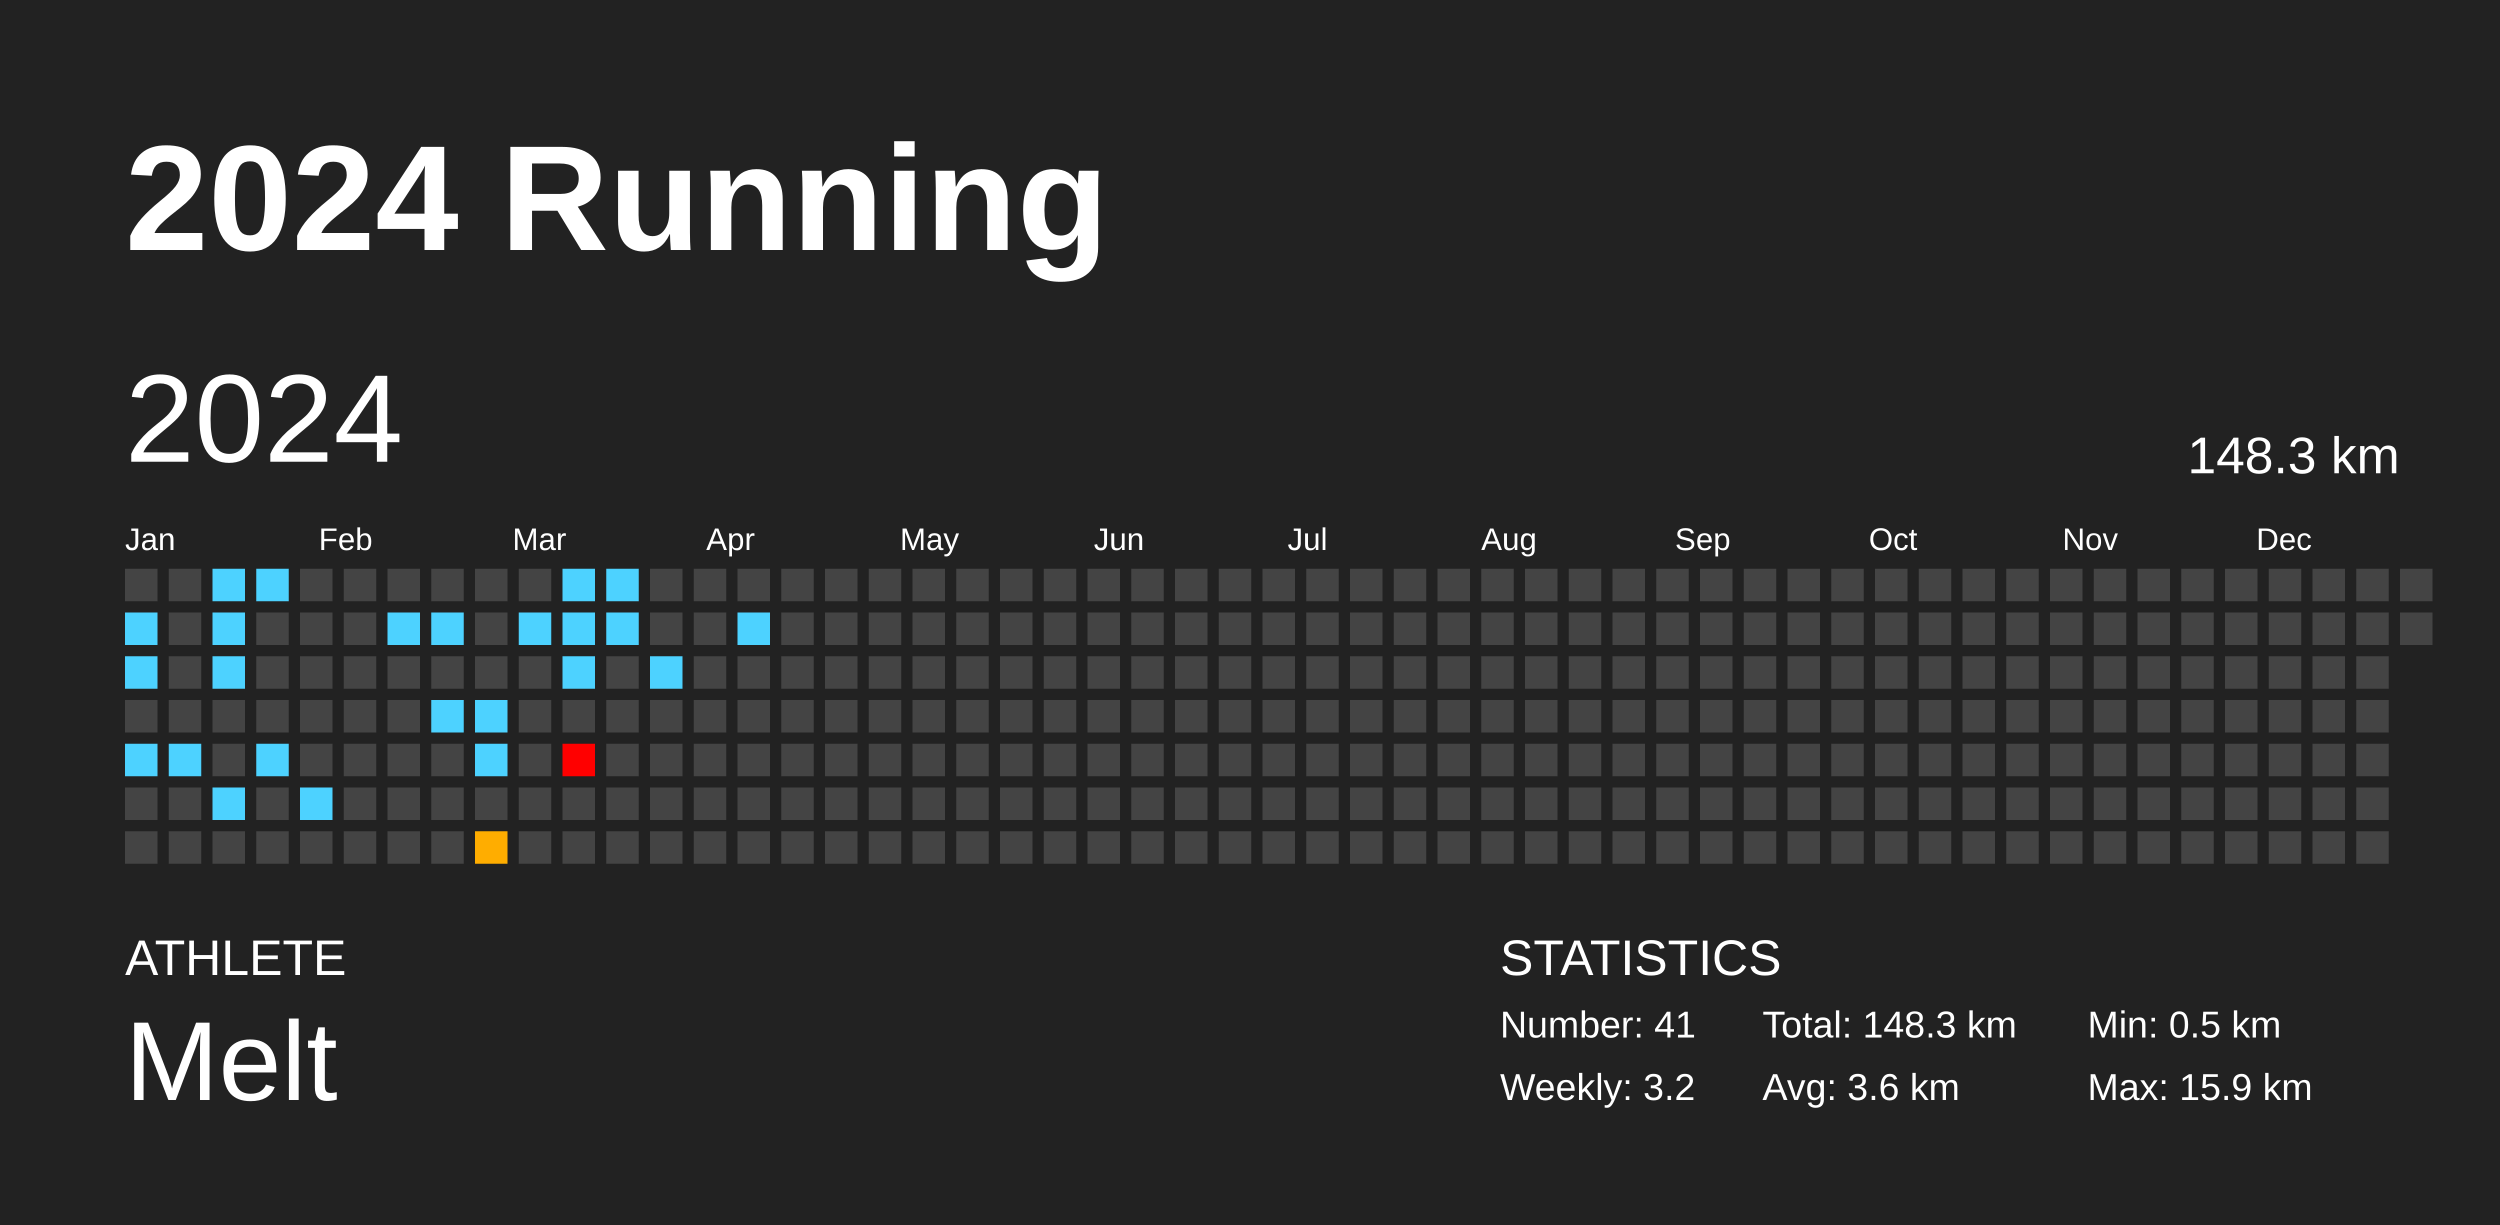
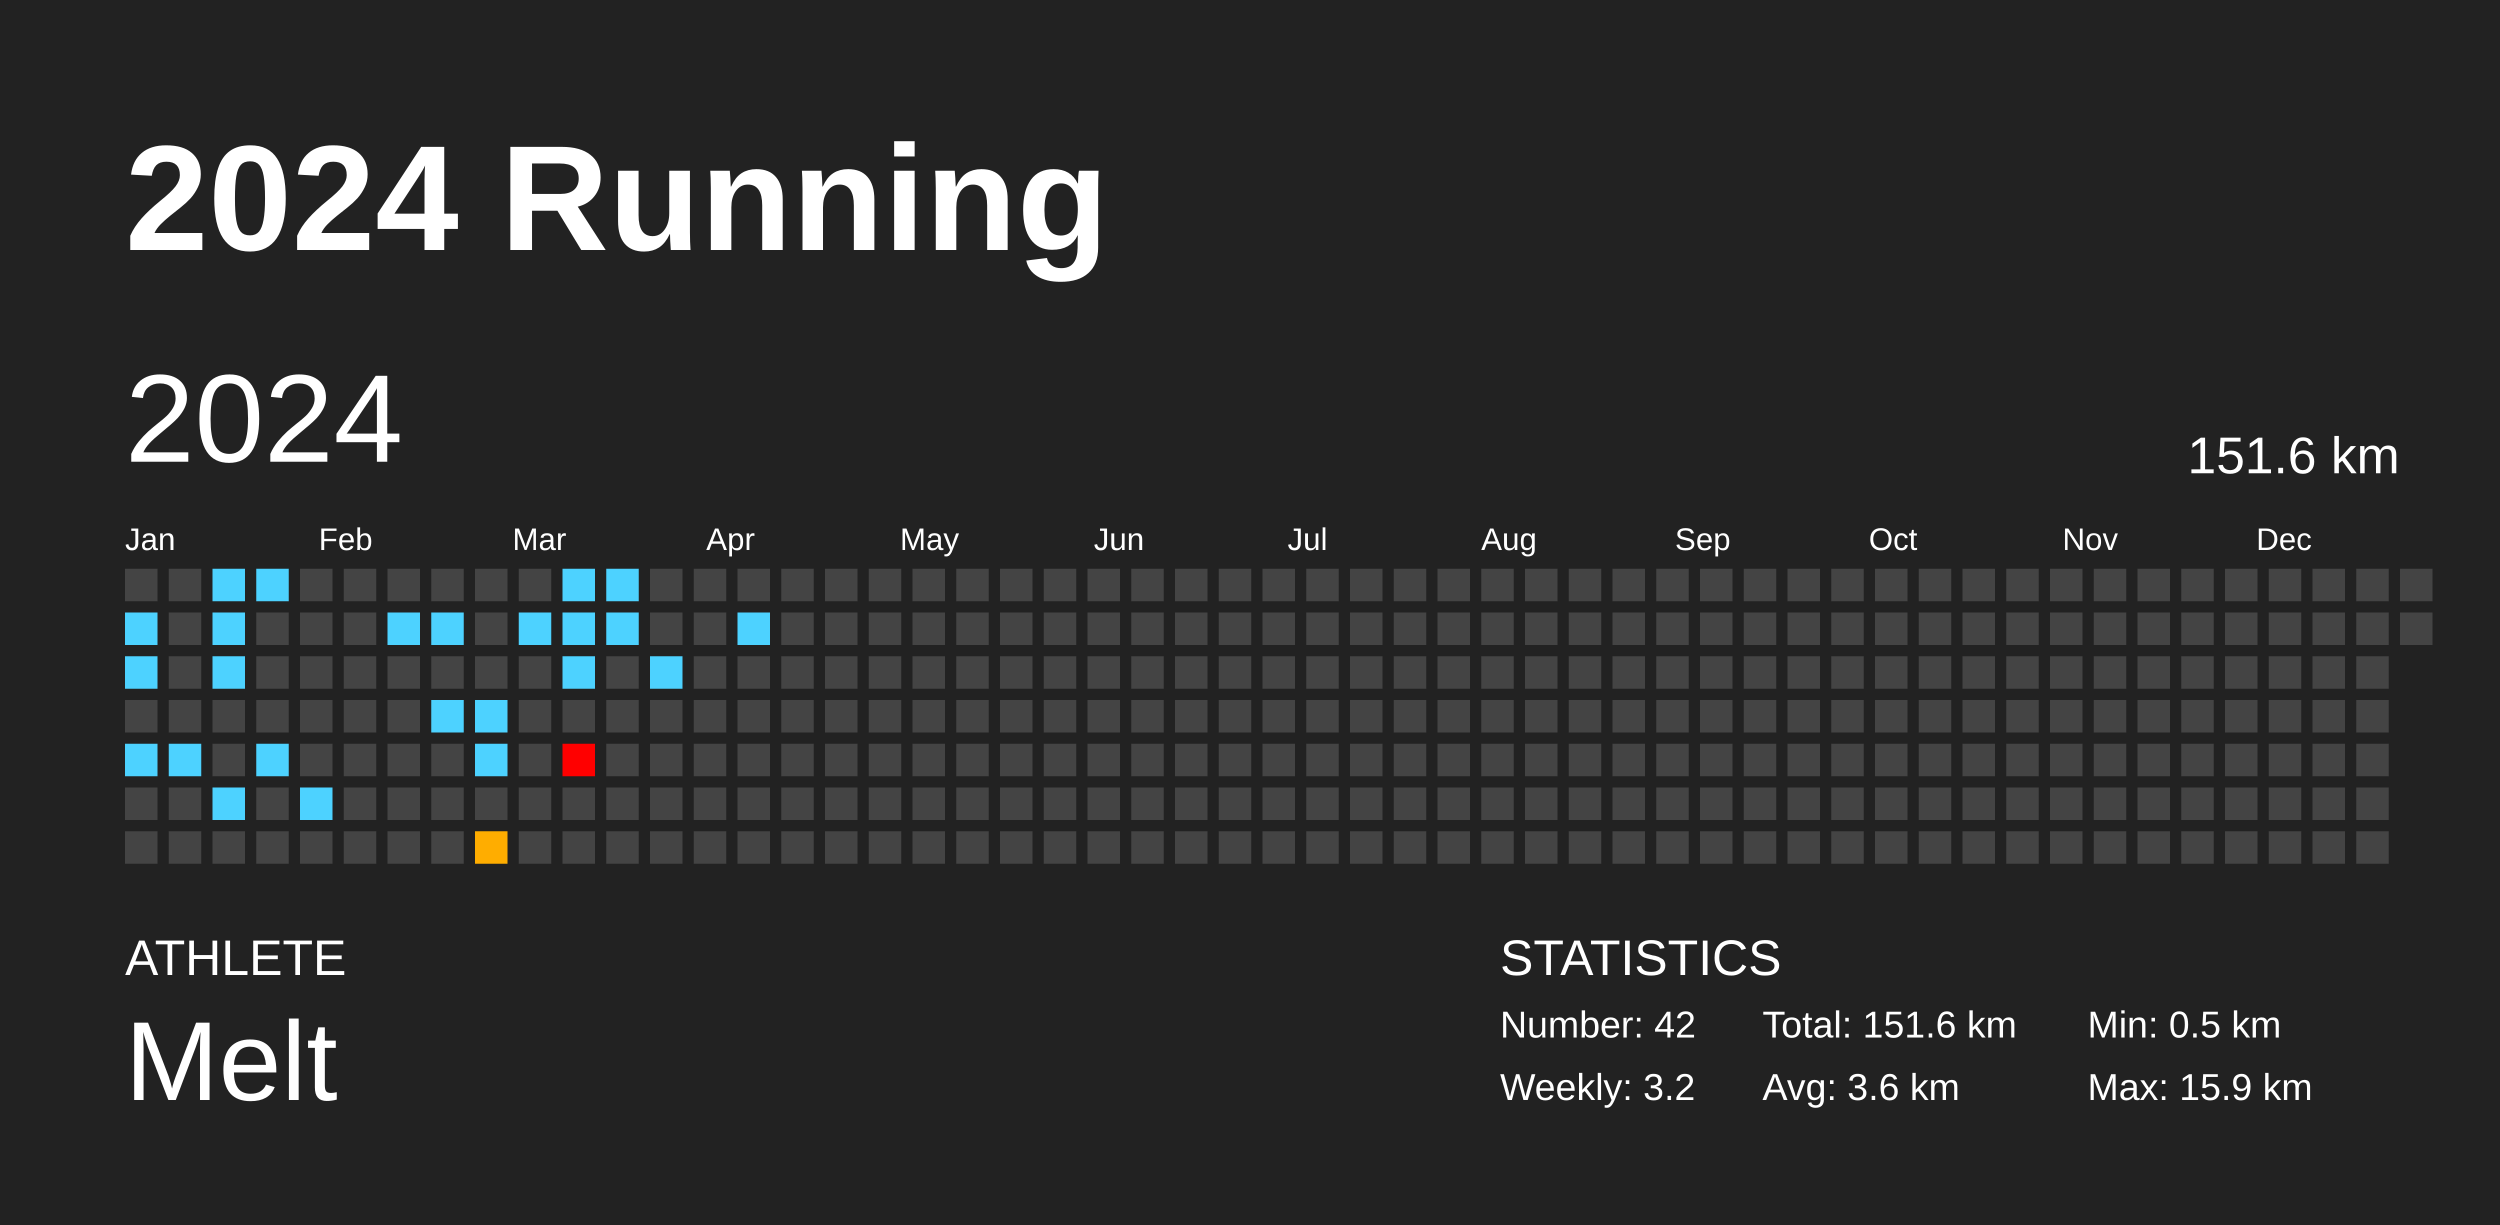
<svg xmlns="http://www.w3.org/2000/svg" baseProfile="full" height="98mm" version="1.1" viewBox="0,0,200,98" width="200mm">
  <defs />
  <rect fill="#222222" height="98" width="200" x="0" y="0" />
  <text fill="#FFFFFF" style="font-size:12px; font-family:Arial; font-weight:bold;" x="10" y="20">2024 Running</text>
  <text fill="#FFFFFF" style="font-size:4px; font-family:Arial" x="10" y="78">ATHLETE</text>
  <text fill="#FFFFFF" style="font-size:9px; font-family:Arial" x="10" y="88">Melt</text>
  <text fill="#FFFFFF" style="font-size:4px; font-family:Arial" x="120" y="78">STATISTICS</text>
-   <text fill="#FFFFFF" style="font-size:3px; font-family:Arial" x="120" y="83">Number: 41</text>
+   <text fill="#FFFFFF" style="font-size:3px; font-family:Arial" x="120" y="83">Number: 42</text>
  <text fill="#FFFFFF" style="font-size:3px; font-family:Arial" x="120" y="88">Weekly: 3.2</text>
-   <text fill="#FFFFFF" style="font-size:3px; font-family:Arial" x="141" y="83">Total: 148.3 km</text>
+   <text fill="#FFFFFF" style="font-size:3px; font-family:Arial" x="141" y="83">Total: 151.6 km</text>
  <text fill="#FFFFFF" style="font-size:3px; font-family:Arial" x="141" y="88">Avg: 3.6 km</text>
  <text fill="#FFFFFF" style="font-size:3px; font-family:Arial" x="167" y="83">Min: 0.5 km</text>
  <text fill="#FFFFFF" style="font-size:3px; font-family:Arial" x="167" y="88">Max: 15.9 km</text>
  <text dominant-baseline="hanging" fill="#FFFFFF" style="font-size:10.0px; font-family:Arial;" x="10" y="30">2024</text>
-   <text dominant-baseline="hanging" fill="#FFFFFF" style="font-size:4.125px; font-family:Arial;" x="175" y="35">148.3 km</text>
+   <text dominant-baseline="hanging" fill="#FFFFFF" style="font-size:4.125px; font-family:Arial;" x="175" y="35">151.6 km</text>
  <text fill="#FFFFFF" style="font-size:2.5px; font-family:Arial" x="10.0" y="44">Jan</text>
  <text fill="#FFFFFF" style="font-size:2.5px; font-family:Arial" x="25.5" y="44">Feb</text>
  <text fill="#FFFFFF" style="font-size:2.5px; font-family:Arial" x="41.0" y="44">Mar</text>
  <text fill="#FFFFFF" style="font-size:2.5px; font-family:Arial" x="56.5" y="44">Apr</text>
  <text fill="#FFFFFF" style="font-size:2.5px; font-family:Arial" x="72.0" y="44">May</text>
  <text fill="#FFFFFF" style="font-size:2.5px; font-family:Arial" x="87.5" y="44">Jun</text>
  <text fill="#FFFFFF" style="font-size:2.5px; font-family:Arial" x="103.0" y="44">Jul</text>
  <text fill="#FFFFFF" style="font-size:2.5px; font-family:Arial" x="118.5" y="44">Aug</text>
  <text fill="#FFFFFF" style="font-size:2.5px; font-family:Arial" x="134.0" y="44">Sep</text>
  <text fill="#FFFFFF" style="font-size:2.5px; font-family:Arial" x="149.5" y="44">Oct</text>
  <text fill="#FFFFFF" style="font-size:2.5px; font-family:Arial" x="165.0" y="44">Nov</text>
  <text fill="#FFFFFF" style="font-size:2.5px; font-family:Arial" x="180.5" y="44">Dec</text>
  <rect fill="#444444" height="2.6" width="2.6" x="10.0" y="45.5" />
  <rect fill="#4dd2ff" height="2.6" width="2.6" x="10.0" y="49.0" />
  <rect fill="#4dd2ff" height="2.6" width="2.6" x="10.0" y="52.5" />
  <rect fill="#444444" height="2.6" width="2.6" x="10.0" y="56.0" />
  <rect fill="#4dd2ff" height="2.6" width="2.6" x="10.0" y="59.5" />
  <rect fill="#444444" height="2.6" width="2.6" x="10.0" y="63.0" />
  <rect fill="#444444" height="2.6" width="2.6" x="10.0" y="66.5" />
  <rect fill="#444444" height="2.6" width="2.6" x="13.5" y="45.5" />
  <rect fill="#444444" height="2.6" width="2.6" x="13.5" y="49.0" />
  <rect fill="#444444" height="2.6" width="2.6" x="13.5" y="52.5" />
  <rect fill="#444444" height="2.6" width="2.6" x="13.5" y="56.0" />
  <rect fill="#4dd2ff" height="2.6" width="2.6" x="13.5" y="59.5" />
  <rect fill="#444444" height="2.6" width="2.6" x="13.5" y="63.0" />
  <rect fill="#444444" height="2.6" width="2.6" x="13.5" y="66.5" />
  <rect fill="#4dd2ff" height="2.6" width="2.6" x="17.0" y="45.5" />
  <rect fill="#4dd2ff" height="2.6" width="2.6" x="17.0" y="49.0" />
  <rect fill="#4dd2ff" height="2.6" width="2.6" x="17.0" y="52.5" />
  <rect fill="#444444" height="2.6" width="2.6" x="17.0" y="56.0" />
  <rect fill="#444444" height="2.6" width="2.6" x="17.0" y="59.5" />
  <rect fill="#4dd2ff" height="2.6" width="2.6" x="17.0" y="63.0" />
  <rect fill="#444444" height="2.6" width="2.6" x="17.0" y="66.5" />
  <rect fill="#4dd2ff" height="2.6" width="2.6" x="20.5" y="45.5" />
  <rect fill="#444444" height="2.6" width="2.6" x="20.5" y="49.0" />
  <rect fill="#444444" height="2.6" width="2.6" x="20.5" y="52.5" />
  <rect fill="#444444" height="2.6" width="2.6" x="20.5" y="56.0" />
  <rect fill="#4dd2ff" height="2.6" width="2.6" x="20.5" y="59.5" />
  <rect fill="#444444" height="2.6" width="2.6" x="20.5" y="63.0" />
  <rect fill="#444444" height="2.6" width="2.6" x="20.5" y="66.5" />
  <rect fill="#444444" height="2.6" width="2.6" x="24.0" y="45.5" />
  <rect fill="#444444" height="2.6" width="2.6" x="24.0" y="49.0" />
  <rect fill="#444444" height="2.6" width="2.6" x="24.0" y="52.5" />
  <rect fill="#444444" height="2.6" width="2.6" x="24.0" y="56.0" />
  <rect fill="#444444" height="2.6" width="2.6" x="24.0" y="59.5" />
  <rect fill="#4dd2ff" height="2.6" width="2.6" x="24.0" y="63.0" />
  <rect fill="#444444" height="2.6" width="2.6" x="24.0" y="66.5" />
  <rect fill="#444444" height="2.6" width="2.6" x="27.5" y="45.5" />
  <rect fill="#444444" height="2.6" width="2.6" x="27.5" y="49.0" />
  <rect fill="#444444" height="2.6" width="2.6" x="27.5" y="52.5" />
  <rect fill="#444444" height="2.6" width="2.6" x="27.5" y="56.0" />
  <rect fill="#444444" height="2.6" width="2.6" x="27.5" y="59.5" />
  <rect fill="#444444" height="2.6" width="2.6" x="27.5" y="63.0" />
  <rect fill="#444444" height="2.6" width="2.6" x="27.5" y="66.5" />
  <rect fill="#444444" height="2.6" width="2.6" x="31.0" y="45.5" />
  <rect fill="#4dd2ff" height="2.6" width="2.6" x="31.0" y="49.0" />
  <rect fill="#444444" height="2.6" width="2.6" x="31.0" y="52.5" />
  <rect fill="#444444" height="2.6" width="2.6" x="31.0" y="56.0" />
  <rect fill="#444444" height="2.6" width="2.6" x="31.0" y="59.5" />
  <rect fill="#444444" height="2.6" width="2.6" x="31.0" y="63.0" />
  <rect fill="#444444" height="2.6" width="2.6" x="31.0" y="66.5" />
  <rect fill="#444444" height="2.6" width="2.6" x="34.5" y="45.5" />
  <rect fill="#4dd2ff" height="2.6" width="2.6" x="34.5" y="49.0" />
  <rect fill="#444444" height="2.6" width="2.6" x="34.5" y="52.5" />
  <rect fill="#4dd2ff" height="2.6" width="2.6" x="34.5" y="56.0" />
  <rect fill="#444444" height="2.6" width="2.6" x="34.5" y="59.5" />
  <rect fill="#444444" height="2.6" width="2.6" x="34.5" y="63.0" />
  <rect fill="#444444" height="2.6" width="2.6" x="34.5" y="66.5" />
  <rect fill="#444444" height="2.6" width="2.6" x="38.0" y="45.5" />
  <rect fill="#444444" height="2.6" width="2.6" x="38.0" y="49.0" />
  <rect fill="#444444" height="2.6" width="2.6" x="38.0" y="52.5" />
  <rect fill="#4dd2ff" height="2.6" width="2.6" x="38.0" y="56.0" />
  <rect fill="#4dd2ff" height="2.6" width="2.6" x="38.0" y="59.5" />
  <rect fill="#444444" height="2.6" width="2.6" x="38.0" y="63.0" />
  <rect fill="#ffad00" height="2.6" width="2.6" x="38.0" y="66.5" />
  <rect fill="#444444" height="2.6" width="2.6" x="41.5" y="45.5" />
  <rect fill="#4dd2ff" height="2.6" width="2.6" x="41.5" y="49.0" />
  <rect fill="#444444" height="2.6" width="2.6" x="41.5" y="52.5" />
  <rect fill="#444444" height="2.6" width="2.6" x="41.5" y="56.0" />
  <rect fill="#444444" height="2.6" width="2.6" x="41.5" y="59.5" />
  <rect fill="#444444" height="2.6" width="2.6" x="41.5" y="63.0" />
  <rect fill="#444444" height="2.6" width="2.6" x="41.5" y="66.5" />
  <rect fill="#4dd2ff" height="2.6" width="2.6" x="45.0" y="45.5" />
  <rect fill="#4dd2ff" height="2.6" width="2.6" x="45.0" y="49.0" />
  <rect fill="#4dd2ff" height="2.6" width="2.6" x="45.0" y="52.5" />
  <rect fill="#444444" height="2.6" width="2.6" x="45.0" y="56.0" />
  <rect fill="red" height="2.6" width="2.6" x="45.0" y="59.5" />
  <rect fill="#444444" height="2.6" width="2.6" x="45.0" y="63.0" />
  <rect fill="#444444" height="2.6" width="2.6" x="45.0" y="66.5" />
  <rect fill="#4dd2ff" height="2.6" width="2.6" x="48.5" y="45.5" />
  <rect fill="#4dd2ff" height="2.6" width="2.6" x="48.5" y="49.0" />
  <rect fill="#444444" height="2.6" width="2.6" x="48.5" y="52.5" />
  <rect fill="#444444" height="2.6" width="2.6" x="48.5" y="56.0" />
  <rect fill="#444444" height="2.6" width="2.6" x="48.5" y="59.5" />
  <rect fill="#444444" height="2.6" width="2.6" x="48.5" y="63.0" />
  <rect fill="#444444" height="2.6" width="2.6" x="48.5" y="66.5" />
  <rect fill="#444444" height="2.6" width="2.6" x="52.0" y="45.5" />
  <rect fill="#444444" height="2.6" width="2.6" x="52.0" y="49.0" />
  <rect fill="#4dd2ff" height="2.6" width="2.6" x="52.0" y="52.5" />
  <rect fill="#444444" height="2.6" width="2.6" x="52.0" y="56.0" />
  <rect fill="#444444" height="2.6" width="2.6" x="52.0" y="59.5" />
  <rect fill="#444444" height="2.6" width="2.6" x="52.0" y="63.0" />
  <rect fill="#444444" height="2.6" width="2.6" x="52.0" y="66.5" />
  <rect fill="#444444" height="2.6" width="2.6" x="55.5" y="45.5" />
  <rect fill="#444444" height="2.6" width="2.6" x="55.5" y="49.0" />
  <rect fill="#444444" height="2.6" width="2.6" x="55.5" y="52.5" />
  <rect fill="#444444" height="2.6" width="2.6" x="55.5" y="56.0" />
  <rect fill="#444444" height="2.6" width="2.6" x="55.5" y="59.5" />
  <rect fill="#444444" height="2.6" width="2.6" x="55.5" y="63.0" />
  <rect fill="#444444" height="2.6" width="2.6" x="55.5" y="66.5" />
  <rect fill="#444444" height="2.6" width="2.6" x="59.0" y="45.5" />
  <rect fill="#4dd2ff" height="2.6" width="2.6" x="59.0" y="49.0" />
  <rect fill="#444444" height="2.6" width="2.6" x="59.0" y="52.5" />
  <rect fill="#444444" height="2.6" width="2.6" x="59.0" y="56.0" />
  <rect fill="#444444" height="2.6" width="2.6" x="59.0" y="59.5" />
  <rect fill="#444444" height="2.6" width="2.6" x="59.0" y="63.0" />
  <rect fill="#444444" height="2.6" width="2.6" x="59.0" y="66.5" />
  <rect fill="#444444" height="2.6" width="2.6" x="62.5" y="45.5" />
  <rect fill="#444444" height="2.6" width="2.6" x="62.5" y="49.0" />
  <rect fill="#444444" height="2.6" width="2.6" x="62.5" y="52.5" />
  <rect fill="#444444" height="2.6" width="2.6" x="62.5" y="56.0" />
  <rect fill="#444444" height="2.6" width="2.6" x="62.5" y="59.5" />
  <rect fill="#444444" height="2.6" width="2.6" x="62.5" y="63.0" />
  <rect fill="#444444" height="2.6" width="2.6" x="62.5" y="66.5" />
  <rect fill="#444444" height="2.6" width="2.6" x="66.0" y="45.5" />
  <rect fill="#444444" height="2.6" width="2.6" x="66.0" y="49.0" />
  <rect fill="#444444" height="2.6" width="2.6" x="66.0" y="52.5" />
  <rect fill="#444444" height="2.6" width="2.6" x="66.0" y="56.0" />
  <rect fill="#444444" height="2.6" width="2.6" x="66.0" y="59.5" />
  <rect fill="#444444" height="2.6" width="2.6" x="66.0" y="63.0" />
  <rect fill="#444444" height="2.6" width="2.6" x="66.0" y="66.5" />
  <rect fill="#444444" height="2.6" width="2.6" x="69.5" y="45.5" />
  <rect fill="#444444" height="2.6" width="2.6" x="69.5" y="49.0" />
  <rect fill="#444444" height="2.6" width="2.6" x="69.5" y="52.5" />
  <rect fill="#444444" height="2.6" width="2.6" x="69.5" y="56.0" />
  <rect fill="#444444" height="2.6" width="2.6" x="69.5" y="59.5" />
  <rect fill="#444444" height="2.6" width="2.6" x="69.5" y="63.0" />
  <rect fill="#444444" height="2.6" width="2.6" x="69.5" y="66.5" />
  <rect fill="#444444" height="2.6" width="2.6" x="73.0" y="45.5" />
  <rect fill="#444444" height="2.6" width="2.6" x="73.0" y="49.0" />
  <rect fill="#444444" height="2.6" width="2.6" x="73.0" y="52.5" />
  <rect fill="#444444" height="2.6" width="2.6" x="73.0" y="56.0" />
  <rect fill="#444444" height="2.6" width="2.6" x="73.0" y="59.5" />
  <rect fill="#444444" height="2.6" width="2.6" x="73.0" y="63.0" />
  <rect fill="#444444" height="2.6" width="2.6" x="73.0" y="66.5" />
  <rect fill="#444444" height="2.6" width="2.6" x="76.5" y="45.5" />
  <rect fill="#444444" height="2.6" width="2.6" x="76.5" y="49.0" />
  <rect fill="#444444" height="2.6" width="2.6" x="76.5" y="52.5" />
  <rect fill="#444444" height="2.6" width="2.6" x="76.5" y="56.0" />
  <rect fill="#444444" height="2.6" width="2.6" x="76.5" y="59.5" />
  <rect fill="#444444" height="2.6" width="2.6" x="76.5" y="63.0" />
  <rect fill="#444444" height="2.6" width="2.6" x="76.5" y="66.5" />
  <rect fill="#444444" height="2.6" width="2.6" x="80.0" y="45.5" />
  <rect fill="#444444" height="2.6" width="2.6" x="80.0" y="49.0" />
  <rect fill="#444444" height="2.6" width="2.6" x="80.0" y="52.5" />
  <rect fill="#444444" height="2.6" width="2.6" x="80.0" y="56.0" />
  <rect fill="#444444" height="2.6" width="2.6" x="80.0" y="59.5" />
  <rect fill="#444444" height="2.6" width="2.6" x="80.0" y="63.0" />
  <rect fill="#444444" height="2.6" width="2.6" x="80.0" y="66.5" />
  <rect fill="#444444" height="2.6" width="2.6" x="83.5" y="45.5" />
  <rect fill="#444444" height="2.6" width="2.6" x="83.5" y="49.0" />
  <rect fill="#444444" height="2.6" width="2.6" x="83.5" y="52.5" />
  <rect fill="#444444" height="2.6" width="2.6" x="83.5" y="56.0" />
  <rect fill="#444444" height="2.6" width="2.6" x="83.5" y="59.5" />
  <rect fill="#444444" height="2.6" width="2.6" x="83.5" y="63.0" />
  <rect fill="#444444" height="2.6" width="2.6" x="83.5" y="66.5" />
  <rect fill="#444444" height="2.6" width="2.6" x="87.0" y="45.5" />
  <rect fill="#444444" height="2.6" width="2.6" x="87.0" y="49.0" />
  <rect fill="#444444" height="2.6" width="2.6" x="87.0" y="52.5" />
  <rect fill="#444444" height="2.6" width="2.6" x="87.0" y="56.0" />
  <rect fill="#444444" height="2.6" width="2.6" x="87.0" y="59.5" />
  <rect fill="#444444" height="2.6" width="2.6" x="87.0" y="63.0" />
  <rect fill="#444444" height="2.6" width="2.6" x="87.0" y="66.5" />
  <rect fill="#444444" height="2.6" width="2.6" x="90.5" y="45.5" />
  <rect fill="#444444" height="2.6" width="2.6" x="90.5" y="49.0" />
  <rect fill="#444444" height="2.6" width="2.6" x="90.5" y="52.5" />
  <rect fill="#444444" height="2.6" width="2.6" x="90.5" y="56.0" />
  <rect fill="#444444" height="2.6" width="2.6" x="90.5" y="59.5" />
  <rect fill="#444444" height="2.6" width="2.6" x="90.5" y="63.0" />
  <rect fill="#444444" height="2.6" width="2.6" x="90.5" y="66.5" />
  <rect fill="#444444" height="2.6" width="2.6" x="94.0" y="45.5" />
  <rect fill="#444444" height="2.6" width="2.6" x="94.0" y="49.0" />
  <rect fill="#444444" height="2.6" width="2.6" x="94.0" y="52.5" />
  <rect fill="#444444" height="2.6" width="2.6" x="94.0" y="56.0" />
  <rect fill="#444444" height="2.6" width="2.6" x="94.0" y="59.5" />
  <rect fill="#444444" height="2.6" width="2.6" x="94.0" y="63.0" />
  <rect fill="#444444" height="2.6" width="2.6" x="94.0" y="66.5" />
  <rect fill="#444444" height="2.6" width="2.6" x="97.5" y="45.5" />
  <rect fill="#444444" height="2.6" width="2.6" x="97.5" y="49.0" />
  <rect fill="#444444" height="2.6" width="2.6" x="97.5" y="52.5" />
  <rect fill="#444444" height="2.6" width="2.6" x="97.5" y="56.0" />
  <rect fill="#444444" height="2.6" width="2.6" x="97.5" y="59.5" />
  <rect fill="#444444" height="2.6" width="2.6" x="97.5" y="63.0" />
  <rect fill="#444444" height="2.6" width="2.6" x="97.5" y="66.5" />
  <rect fill="#444444" height="2.6" width="2.6" x="101.0" y="45.5" />
  <rect fill="#444444" height="2.6" width="2.6" x="101.0" y="49.0" />
  <rect fill="#444444" height="2.6" width="2.6" x="101.0" y="52.5" />
  <rect fill="#444444" height="2.6" width="2.6" x="101.0" y="56.0" />
  <rect fill="#444444" height="2.6" width="2.6" x="101.0" y="59.5" />
  <rect fill="#444444" height="2.6" width="2.6" x="101.0" y="63.0" />
  <rect fill="#444444" height="2.6" width="2.6" x="101.0" y="66.5" />
  <rect fill="#444444" height="2.6" width="2.6" x="104.5" y="45.5" />
  <rect fill="#444444" height="2.6" width="2.6" x="104.5" y="49.0" />
  <rect fill="#444444" height="2.6" width="2.6" x="104.5" y="52.5" />
  <rect fill="#444444" height="2.6" width="2.6" x="104.5" y="56.0" />
  <rect fill="#444444" height="2.6" width="2.6" x="104.5" y="59.5" />
  <rect fill="#444444" height="2.6" width="2.6" x="104.5" y="63.0" />
  <rect fill="#444444" height="2.6" width="2.6" x="104.5" y="66.5" />
  <rect fill="#444444" height="2.6" width="2.6" x="108.0" y="45.5" />
  <rect fill="#444444" height="2.6" width="2.6" x="108.0" y="49.0" />
  <rect fill="#444444" height="2.6" width="2.6" x="108.0" y="52.5" />
  <rect fill="#444444" height="2.6" width="2.6" x="108.0" y="56.0" />
  <rect fill="#444444" height="2.6" width="2.6" x="108.0" y="59.5" />
  <rect fill="#444444" height="2.6" width="2.6" x="108.0" y="63.0" />
  <rect fill="#444444" height="2.6" width="2.6" x="108.0" y="66.5" />
  <rect fill="#444444" height="2.6" width="2.6" x="111.5" y="45.5" />
  <rect fill="#444444" height="2.6" width="2.6" x="111.5" y="49.0" />
  <rect fill="#444444" height="2.6" width="2.6" x="111.5" y="52.5" />
  <rect fill="#444444" height="2.6" width="2.6" x="111.5" y="56.0" />
  <rect fill="#444444" height="2.6" width="2.6" x="111.5" y="59.5" />
  <rect fill="#444444" height="2.6" width="2.6" x="111.5" y="63.0" />
  <rect fill="#444444" height="2.6" width="2.6" x="111.5" y="66.5" />
  <rect fill="#444444" height="2.6" width="2.6" x="115.0" y="45.5" />
  <rect fill="#444444" height="2.6" width="2.6" x="115.0" y="49.0" />
  <rect fill="#444444" height="2.6" width="2.6" x="115.0" y="52.5" />
  <rect fill="#444444" height="2.6" width="2.6" x="115.0" y="56.0" />
  <rect fill="#444444" height="2.6" width="2.6" x="115.0" y="59.5" />
  <rect fill="#444444" height="2.6" width="2.6" x="115.0" y="63.0" />
  <rect fill="#444444" height="2.6" width="2.6" x="115.0" y="66.5" />
  <rect fill="#444444" height="2.6" width="2.6" x="118.5" y="45.5" />
  <rect fill="#444444" height="2.6" width="2.6" x="118.5" y="49.0" />
  <rect fill="#444444" height="2.6" width="2.6" x="118.5" y="52.5" />
  <rect fill="#444444" height="2.6" width="2.6" x="118.5" y="56.0" />
  <rect fill="#444444" height="2.6" width="2.6" x="118.5" y="59.5" />
  <rect fill="#444444" height="2.6" width="2.6" x="118.5" y="63.0" />
  <rect fill="#444444" height="2.6" width="2.6" x="118.5" y="66.5" />
  <rect fill="#444444" height="2.6" width="2.6" x="122.0" y="45.5" />
  <rect fill="#444444" height="2.6" width="2.6" x="122.0" y="49.0" />
  <rect fill="#444444" height="2.6" width="2.6" x="122.0" y="52.5" />
  <rect fill="#444444" height="2.6" width="2.6" x="122.0" y="56.0" />
  <rect fill="#444444" height="2.6" width="2.6" x="122.0" y="59.5" />
  <rect fill="#444444" height="2.6" width="2.6" x="122.0" y="63.0" />
  <rect fill="#444444" height="2.6" width="2.6" x="122.0" y="66.5" />
  <rect fill="#444444" height="2.6" width="2.6" x="125.5" y="45.5" />
  <rect fill="#444444" height="2.6" width="2.6" x="125.5" y="49.0" />
  <rect fill="#444444" height="2.6" width="2.6" x="125.5" y="52.5" />
  <rect fill="#444444" height="2.6" width="2.6" x="125.5" y="56.0" />
  <rect fill="#444444" height="2.6" width="2.6" x="125.5" y="59.5" />
  <rect fill="#444444" height="2.6" width="2.6" x="125.5" y="63.0" />
  <rect fill="#444444" height="2.6" width="2.6" x="125.5" y="66.5" />
  <rect fill="#444444" height="2.6" width="2.6" x="129.0" y="45.5" />
  <rect fill="#444444" height="2.6" width="2.6" x="129.0" y="49.0" />
  <rect fill="#444444" height="2.6" width="2.6" x="129.0" y="52.5" />
  <rect fill="#444444" height="2.6" width="2.6" x="129.0" y="56.0" />
  <rect fill="#444444" height="2.6" width="2.6" x="129.0" y="59.5" />
  <rect fill="#444444" height="2.6" width="2.6" x="129.0" y="63.0" />
  <rect fill="#444444" height="2.6" width="2.6" x="129.0" y="66.5" />
  <rect fill="#444444" height="2.6" width="2.6" x="132.5" y="45.5" />
  <rect fill="#444444" height="2.6" width="2.6" x="132.5" y="49.0" />
  <rect fill="#444444" height="2.6" width="2.6" x="132.5" y="52.5" />
  <rect fill="#444444" height="2.6" width="2.6" x="132.5" y="56.0" />
  <rect fill="#444444" height="2.6" width="2.6" x="132.5" y="59.5" />
  <rect fill="#444444" height="2.6" width="2.6" x="132.5" y="63.0" />
  <rect fill="#444444" height="2.6" width="2.6" x="132.5" y="66.5" />
  <rect fill="#444444" height="2.6" width="2.6" x="136.0" y="45.5" />
  <rect fill="#444444" height="2.6" width="2.6" x="136.0" y="49.0" />
  <rect fill="#444444" height="2.6" width="2.6" x="136.0" y="52.5" />
  <rect fill="#444444" height="2.6" width="2.6" x="136.0" y="56.0" />
  <rect fill="#444444" height="2.6" width="2.6" x="136.0" y="59.5" />
  <rect fill="#444444" height="2.6" width="2.6" x="136.0" y="63.0" />
  <rect fill="#444444" height="2.6" width="2.6" x="136.0" y="66.5" />
  <rect fill="#444444" height="2.6" width="2.6" x="139.5" y="45.5" />
  <rect fill="#444444" height="2.6" width="2.6" x="139.5" y="49.0" />
  <rect fill="#444444" height="2.6" width="2.6" x="139.5" y="52.5" />
  <rect fill="#444444" height="2.6" width="2.6" x="139.5" y="56.0" />
  <rect fill="#444444" height="2.6" width="2.6" x="139.5" y="59.5" />
  <rect fill="#444444" height="2.6" width="2.6" x="139.5" y="63.0" />
  <rect fill="#444444" height="2.6" width="2.6" x="139.5" y="66.5" />
  <rect fill="#444444" height="2.6" width="2.6" x="143.0" y="45.5" />
  <rect fill="#444444" height="2.6" width="2.6" x="143.0" y="49.0" />
  <rect fill="#444444" height="2.6" width="2.6" x="143.0" y="52.5" />
  <rect fill="#444444" height="2.6" width="2.6" x="143.0" y="56.0" />
  <rect fill="#444444" height="2.6" width="2.6" x="143.0" y="59.5" />
  <rect fill="#444444" height="2.6" width="2.6" x="143.0" y="63.0" />
  <rect fill="#444444" height="2.6" width="2.6" x="143.0" y="66.5" />
  <rect fill="#444444" height="2.6" width="2.6" x="146.5" y="45.5" />
  <rect fill="#444444" height="2.6" width="2.6" x="146.5" y="49.0" />
  <rect fill="#444444" height="2.6" width="2.6" x="146.5" y="52.5" />
  <rect fill="#444444" height="2.6" width="2.6" x="146.5" y="56.0" />
  <rect fill="#444444" height="2.6" width="2.6" x="146.5" y="59.5" />
  <rect fill="#444444" height="2.6" width="2.6" x="146.5" y="63.0" />
  <rect fill="#444444" height="2.6" width="2.6" x="146.5" y="66.5" />
  <rect fill="#444444" height="2.6" width="2.6" x="150.0" y="45.5" />
  <rect fill="#444444" height="2.6" width="2.6" x="150.0" y="49.0" />
  <rect fill="#444444" height="2.6" width="2.6" x="150.0" y="52.5" />
  <rect fill="#444444" height="2.6" width="2.6" x="150.0" y="56.0" />
  <rect fill="#444444" height="2.6" width="2.6" x="150.0" y="59.5" />
  <rect fill="#444444" height="2.6" width="2.6" x="150.0" y="63.0" />
  <rect fill="#444444" height="2.6" width="2.6" x="150.0" y="66.5" />
  <rect fill="#444444" height="2.6" width="2.6" x="153.5" y="45.5" />
  <rect fill="#444444" height="2.6" width="2.6" x="153.5" y="49.0" />
  <rect fill="#444444" height="2.6" width="2.6" x="153.5" y="52.5" />
  <rect fill="#444444" height="2.6" width="2.6" x="153.5" y="56.0" />
  <rect fill="#444444" height="2.6" width="2.6" x="153.5" y="59.5" />
  <rect fill="#444444" height="2.6" width="2.6" x="153.5" y="63.0" />
  <rect fill="#444444" height="2.6" width="2.6" x="153.5" y="66.5" />
  <rect fill="#444444" height="2.6" width="2.6" x="157.0" y="45.5" />
  <rect fill="#444444" height="2.6" width="2.6" x="157.0" y="49.0" />
  <rect fill="#444444" height="2.6" width="2.6" x="157.0" y="52.5" />
  <rect fill="#444444" height="2.6" width="2.6" x="157.0" y="56.0" />
  <rect fill="#444444" height="2.6" width="2.6" x="157.0" y="59.5" />
  <rect fill="#444444" height="2.6" width="2.6" x="157.0" y="63.0" />
  <rect fill="#444444" height="2.6" width="2.6" x="157.0" y="66.5" />
  <rect fill="#444444" height="2.6" width="2.6" x="160.5" y="45.5" />
  <rect fill="#444444" height="2.6" width="2.6" x="160.5" y="49.0" />
  <rect fill="#444444" height="2.6" width="2.6" x="160.5" y="52.5" />
  <rect fill="#444444" height="2.6" width="2.6" x="160.5" y="56.0" />
  <rect fill="#444444" height="2.6" width="2.6" x="160.5" y="59.5" />
  <rect fill="#444444" height="2.6" width="2.6" x="160.5" y="63.0" />
  <rect fill="#444444" height="2.6" width="2.6" x="160.5" y="66.5" />
  <rect fill="#444444" height="2.6" width="2.6" x="164.0" y="45.5" />
  <rect fill="#444444" height="2.6" width="2.6" x="164.0" y="49.0" />
  <rect fill="#444444" height="2.6" width="2.6" x="164.0" y="52.5" />
  <rect fill="#444444" height="2.6" width="2.6" x="164.0" y="56.0" />
  <rect fill="#444444" height="2.6" width="2.6" x="164.0" y="59.5" />
  <rect fill="#444444" height="2.6" width="2.6" x="164.0" y="63.0" />
  <rect fill="#444444" height="2.6" width="2.6" x="164.0" y="66.5" />
  <rect fill="#444444" height="2.6" width="2.6" x="167.5" y="45.5" />
  <rect fill="#444444" height="2.6" width="2.6" x="167.5" y="49.0" />
  <rect fill="#444444" height="2.6" width="2.6" x="167.5" y="52.5" />
  <rect fill="#444444" height="2.6" width="2.6" x="167.5" y="56.0" />
  <rect fill="#444444" height="2.6" width="2.6" x="167.5" y="59.5" />
  <rect fill="#444444" height="2.6" width="2.6" x="167.5" y="63.0" />
  <rect fill="#444444" height="2.6" width="2.6" x="167.5" y="66.5" />
  <rect fill="#444444" height="2.6" width="2.6" x="171.0" y="45.5" />
  <rect fill="#444444" height="2.6" width="2.6" x="171.0" y="49.0" />
  <rect fill="#444444" height="2.6" width="2.6" x="171.0" y="52.5" />
  <rect fill="#444444" height="2.6" width="2.6" x="171.0" y="56.0" />
  <rect fill="#444444" height="2.6" width="2.6" x="171.0" y="59.5" />
  <rect fill="#444444" height="2.6" width="2.6" x="171.0" y="63.0" />
  <rect fill="#444444" height="2.6" width="2.6" x="171.0" y="66.5" />
  <rect fill="#444444" height="2.6" width="2.6" x="174.5" y="45.5" />
  <rect fill="#444444" height="2.6" width="2.6" x="174.5" y="49.0" />
  <rect fill="#444444" height="2.6" width="2.6" x="174.5" y="52.5" />
  <rect fill="#444444" height="2.6" width="2.6" x="174.5" y="56.0" />
  <rect fill="#444444" height="2.6" width="2.6" x="174.5" y="59.5" />
  <rect fill="#444444" height="2.6" width="2.6" x="174.5" y="63.0" />
  <rect fill="#444444" height="2.6" width="2.6" x="174.5" y="66.5" />
  <rect fill="#444444" height="2.6" width="2.6" x="178.0" y="45.5" />
  <rect fill="#444444" height="2.6" width="2.6" x="178.0" y="49.0" />
  <rect fill="#444444" height="2.6" width="2.6" x="178.0" y="52.5" />
  <rect fill="#444444" height="2.6" width="2.6" x="178.0" y="56.0" />
  <rect fill="#444444" height="2.6" width="2.6" x="178.0" y="59.5" />
  <rect fill="#444444" height="2.6" width="2.6" x="178.0" y="63.0" />
  <rect fill="#444444" height="2.6" width="2.6" x="178.0" y="66.5" />
  <rect fill="#444444" height="2.6" width="2.6" x="181.5" y="45.5" />
  <rect fill="#444444" height="2.6" width="2.6" x="181.5" y="49.0" />
  <rect fill="#444444" height="2.6" width="2.6" x="181.5" y="52.5" />
  <rect fill="#444444" height="2.6" width="2.6" x="181.5" y="56.0" />
  <rect fill="#444444" height="2.6" width="2.6" x="181.5" y="59.5" />
  <rect fill="#444444" height="2.6" width="2.6" x="181.5" y="63.0" />
  <rect fill="#444444" height="2.6" width="2.6" x="181.5" y="66.5" />
  <rect fill="#444444" height="2.6" width="2.6" x="185.0" y="45.5" />
  <rect fill="#444444" height="2.6" width="2.6" x="185.0" y="49.0" />
  <rect fill="#444444" height="2.6" width="2.6" x="185.0" y="52.5" />
  <rect fill="#444444" height="2.6" width="2.6" x="185.0" y="56.0" />
  <rect fill="#444444" height="2.6" width="2.6" x="185.0" y="59.5" />
  <rect fill="#444444" height="2.6" width="2.6" x="185.0" y="63.0" />
  <rect fill="#444444" height="2.6" width="2.6" x="185.0" y="66.5" />
  <rect fill="#444444" height="2.6" width="2.6" x="188.5" y="45.5" />
  <rect fill="#444444" height="2.6" width="2.6" x="188.5" y="49.0" />
  <rect fill="#444444" height="2.6" width="2.6" x="188.5" y="52.5" />
  <rect fill="#444444" height="2.6" width="2.6" x="188.5" y="56.0" />
  <rect fill="#444444" height="2.6" width="2.6" x="188.5" y="59.5" />
  <rect fill="#444444" height="2.6" width="2.6" x="188.5" y="63.0" />
  <rect fill="#444444" height="2.6" width="2.6" x="188.5" y="66.5" />
  <rect fill="#444444" height="2.6" width="2.6" x="192.0" y="45.5" />
  <rect fill="#444444" height="2.6" width="2.6" x="192.0" y="49.0" />
</svg>
